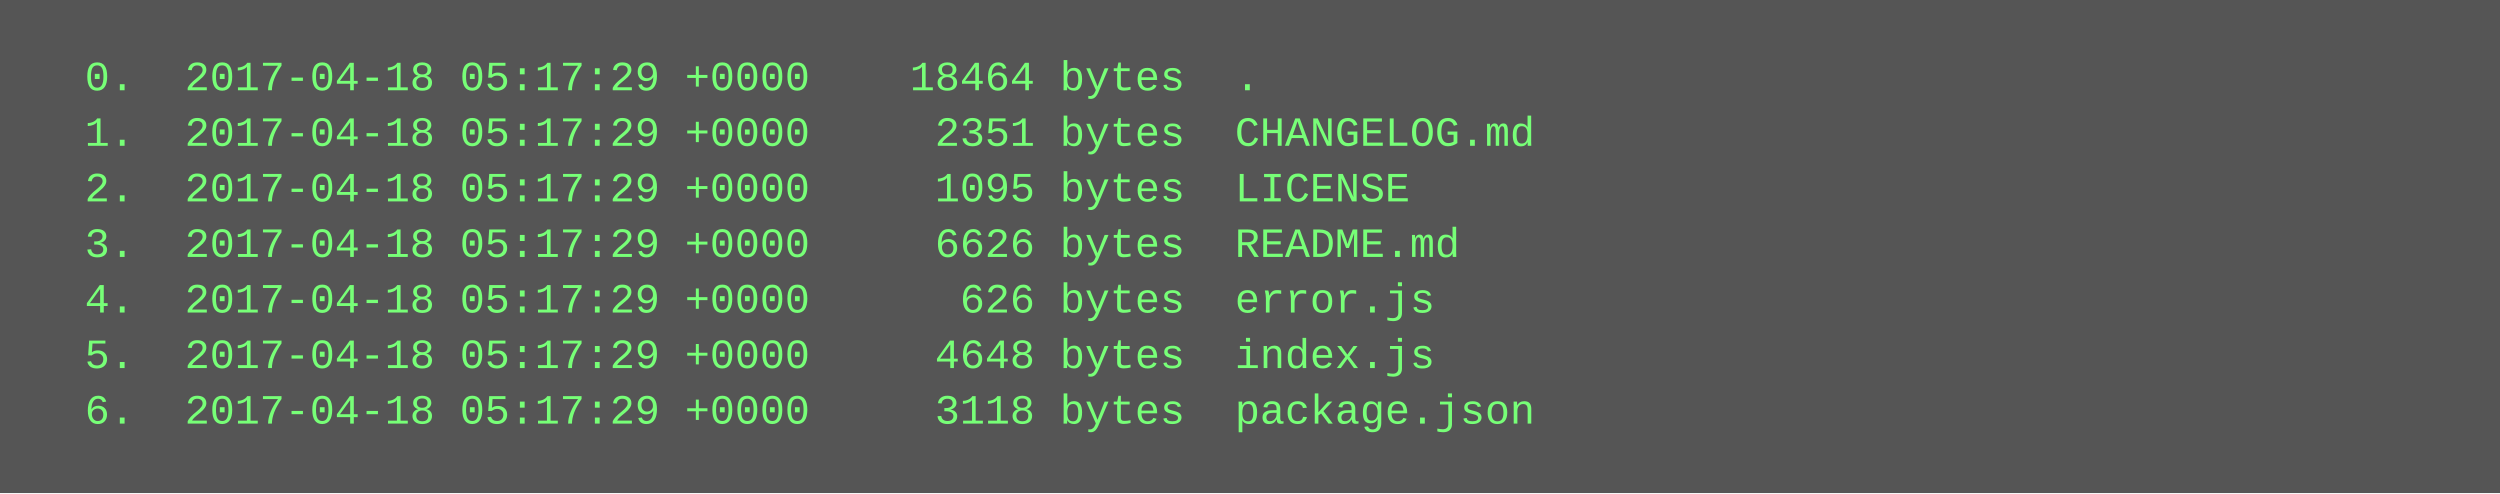
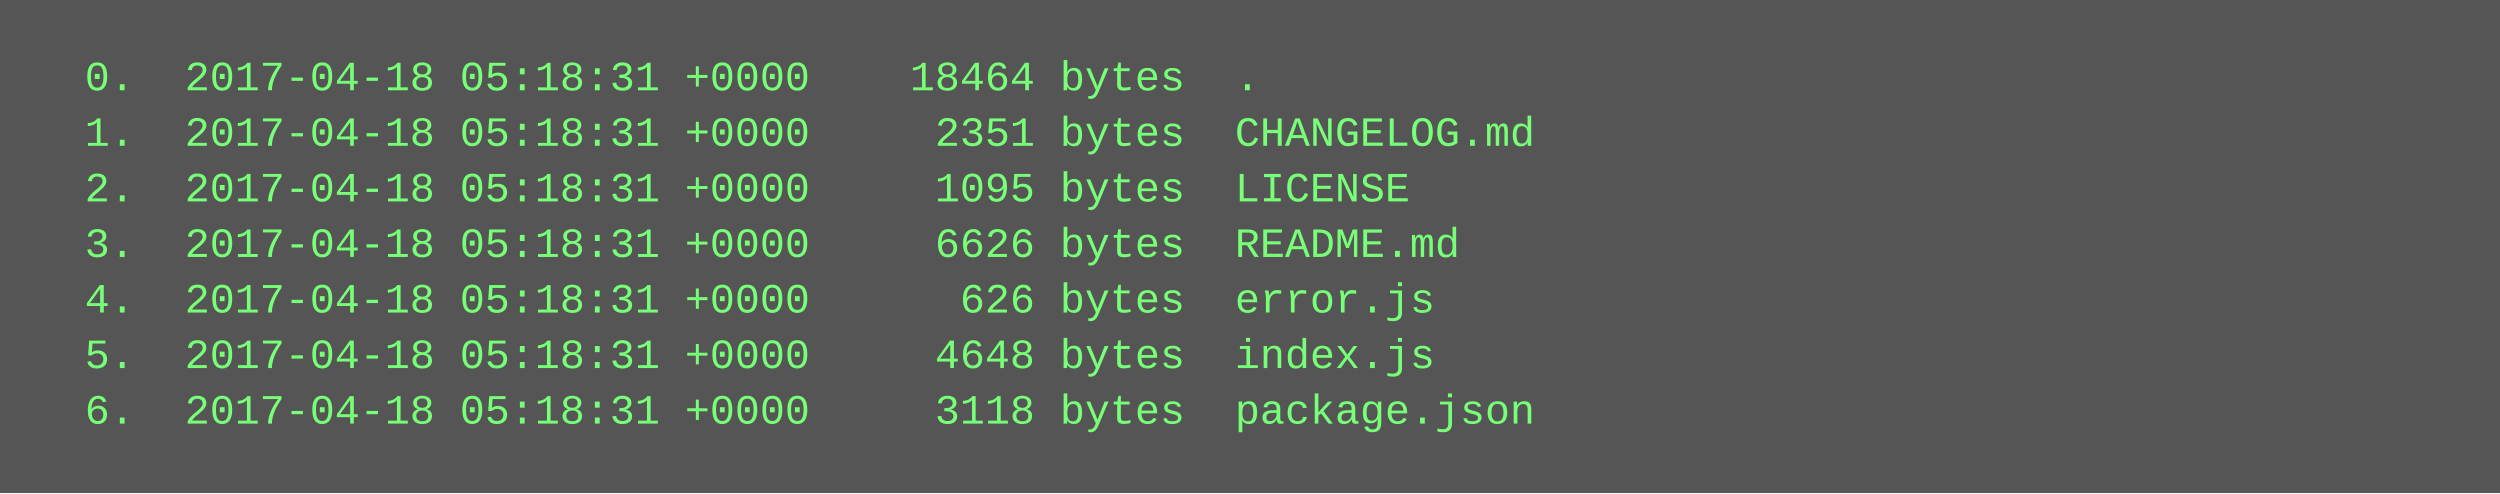
<svg xmlns="http://www.w3.org/2000/svg" height="142" width="720">
  <rect height="142" fill="#555" width="720" />
  <text fill="#7f7" font-family="Courier New" font-size="12" xml:space="preserve">
-     <tspan x="10" y="26">  0.  2017-04-18 05:17:29 +0000    18464 bytes  .</tspan>
-     <tspan x="10" y="42">  1.  2017-04-18 05:17:29 +0000     2351 bytes  CHANGELOG.md</tspan>
-     <tspan x="10" y="58">  2.  2017-04-18 05:17:29 +0000     1095 bytes  LICENSE</tspan>
-     <tspan x="10" y="74">  3.  2017-04-18 05:17:29 +0000     6626 bytes  README.md</tspan>
-     <tspan x="10" y="90">  4.  2017-04-18 05:17:29 +0000      626 bytes  error.js</tspan>
-     <tspan x="10" y="106">  5.  2017-04-18 05:17:29 +0000     4648 bytes  index.js</tspan>
-     <tspan x="10" y="122">  6.  2017-04-18 05:17:29 +0000     3118 bytes  package.json</tspan>
+     <tspan x="10" y="26">  0.  2017-04-18 05:18:31 +0000    18464 bytes  .</tspan>
+     <tspan x="10" y="42">  1.  2017-04-18 05:18:31 +0000     2351 bytes  CHANGELOG.md</tspan>
+     <tspan x="10" y="58">  2.  2017-04-18 05:18:31 +0000     1095 bytes  LICENSE</tspan>
+     <tspan x="10" y="74">  3.  2017-04-18 05:18:31 +0000     6626 bytes  README.md</tspan>
+     <tspan x="10" y="90">  4.  2017-04-18 05:18:31 +0000      626 bytes  error.js</tspan>
+     <tspan x="10" y="106">  5.  2017-04-18 05:18:31 +0000     4648 bytes  index.js</tspan>
+     <tspan x="10" y="122">  6.  2017-04-18 05:18:31 +0000     3118 bytes  package.json</tspan>
  </text>
</svg>
